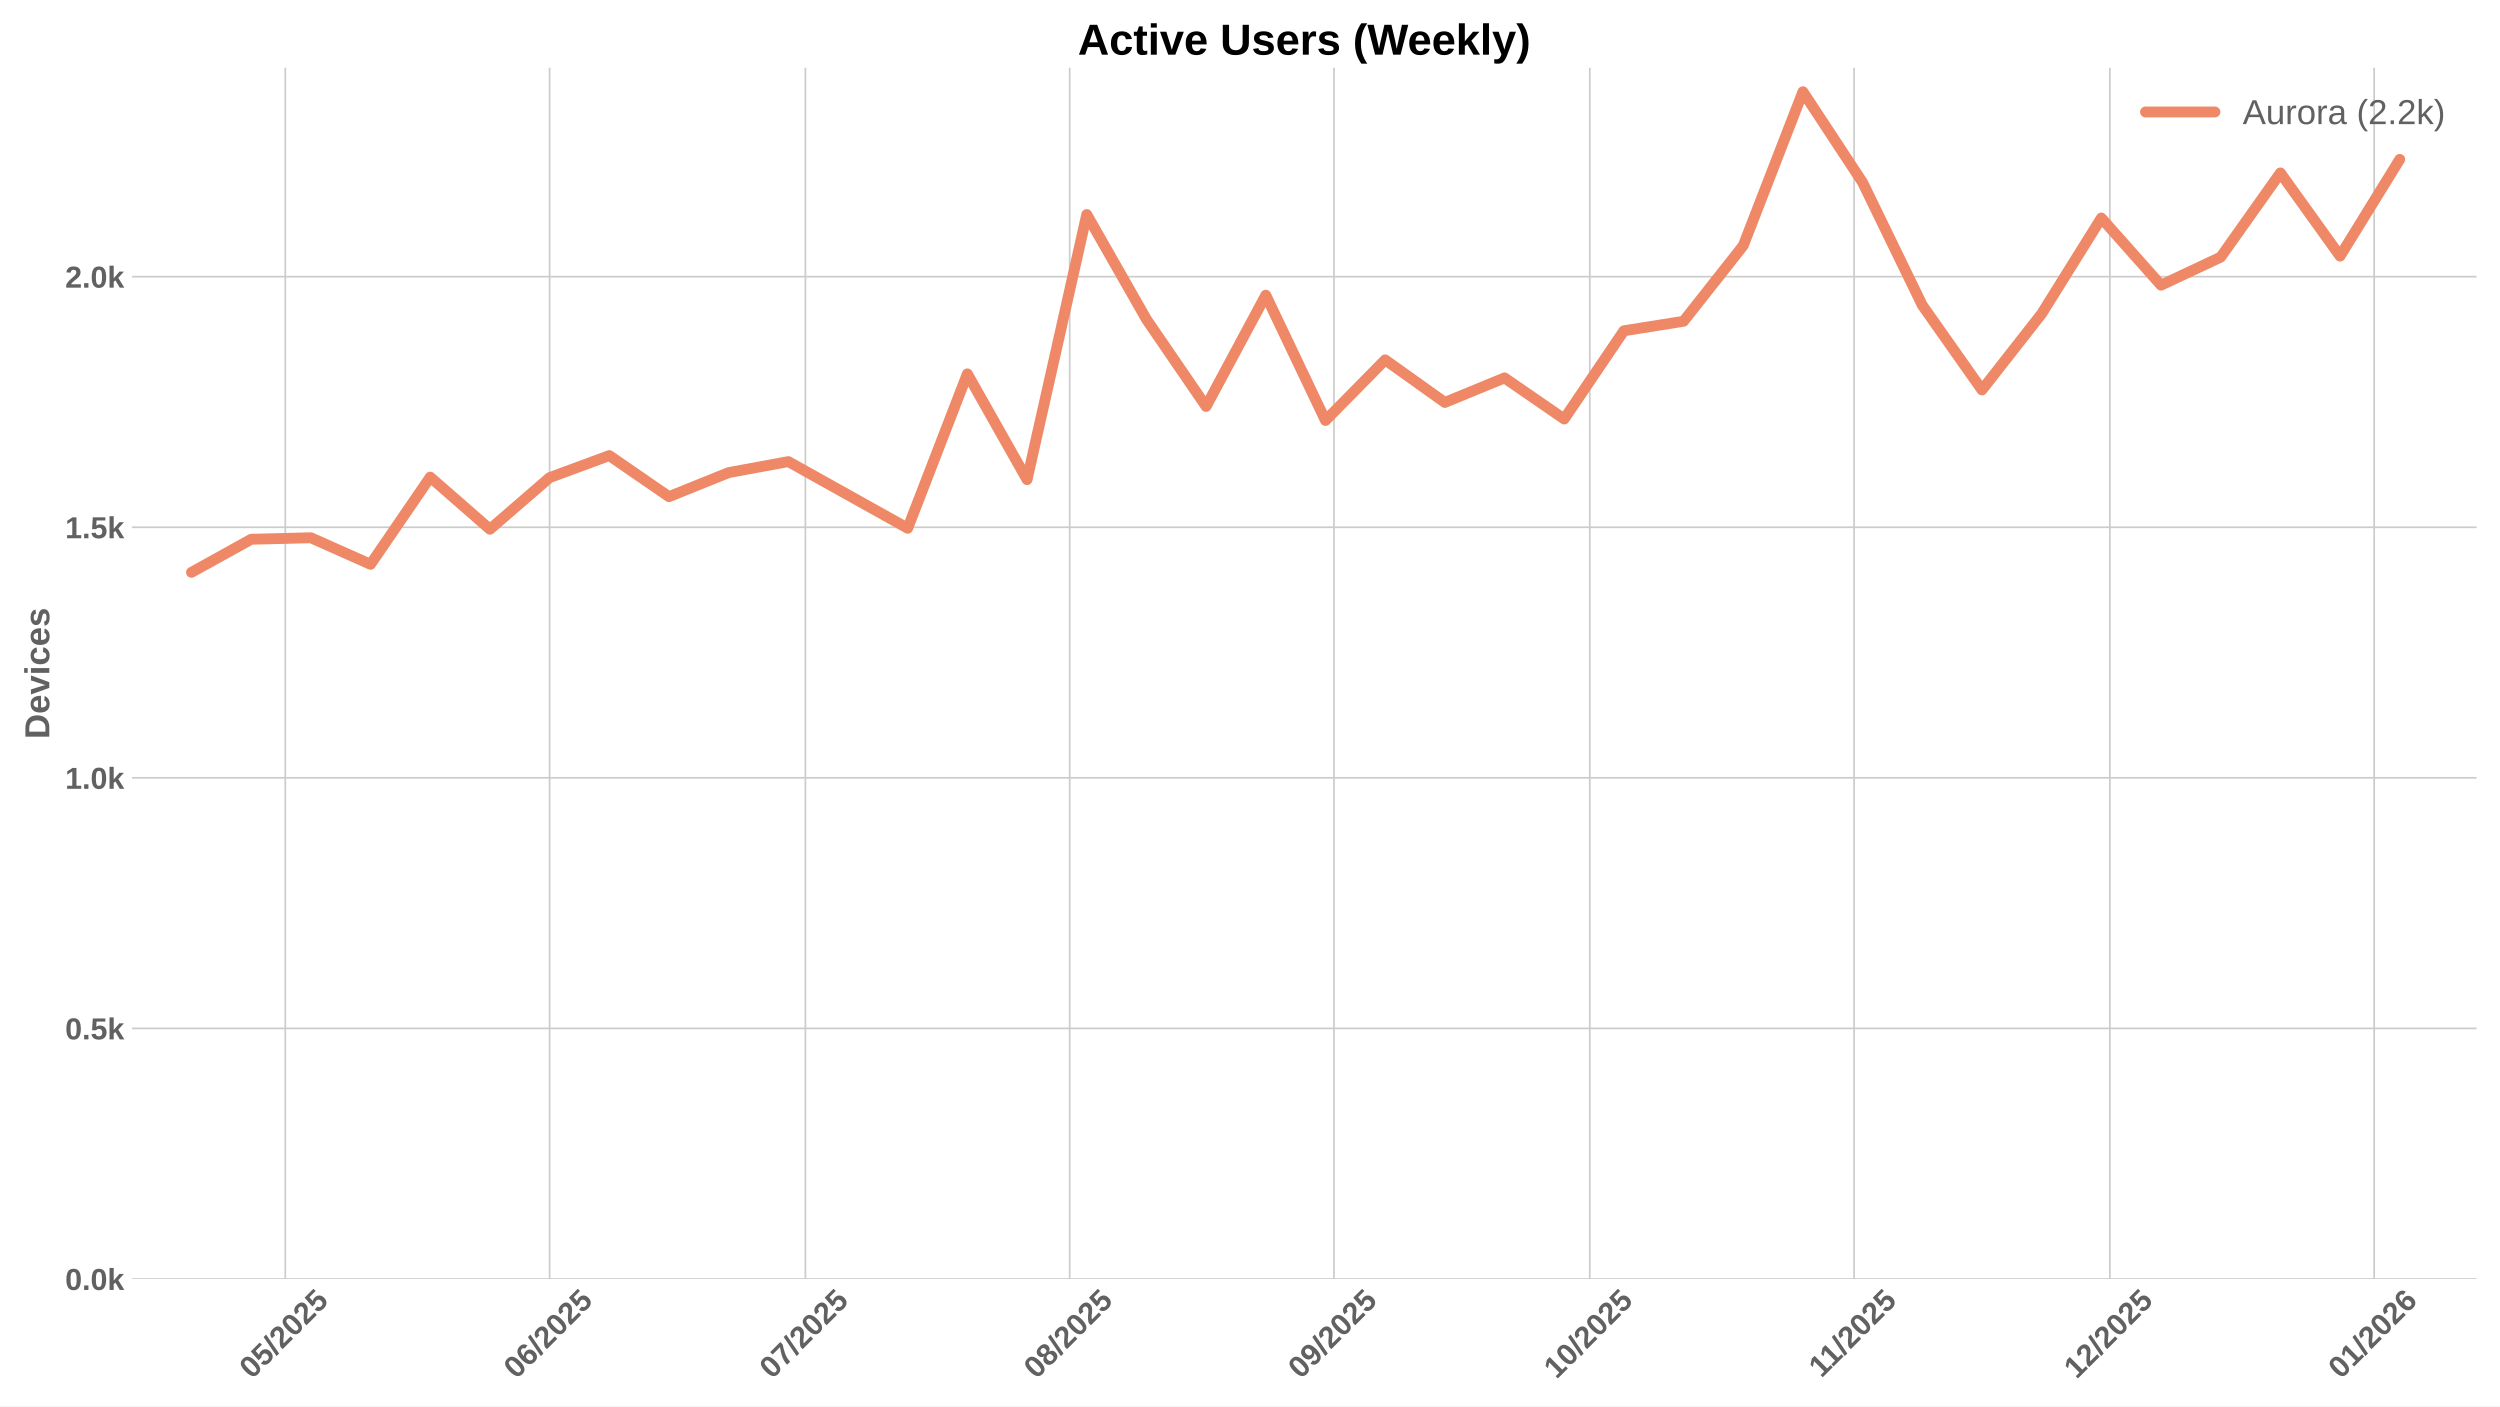
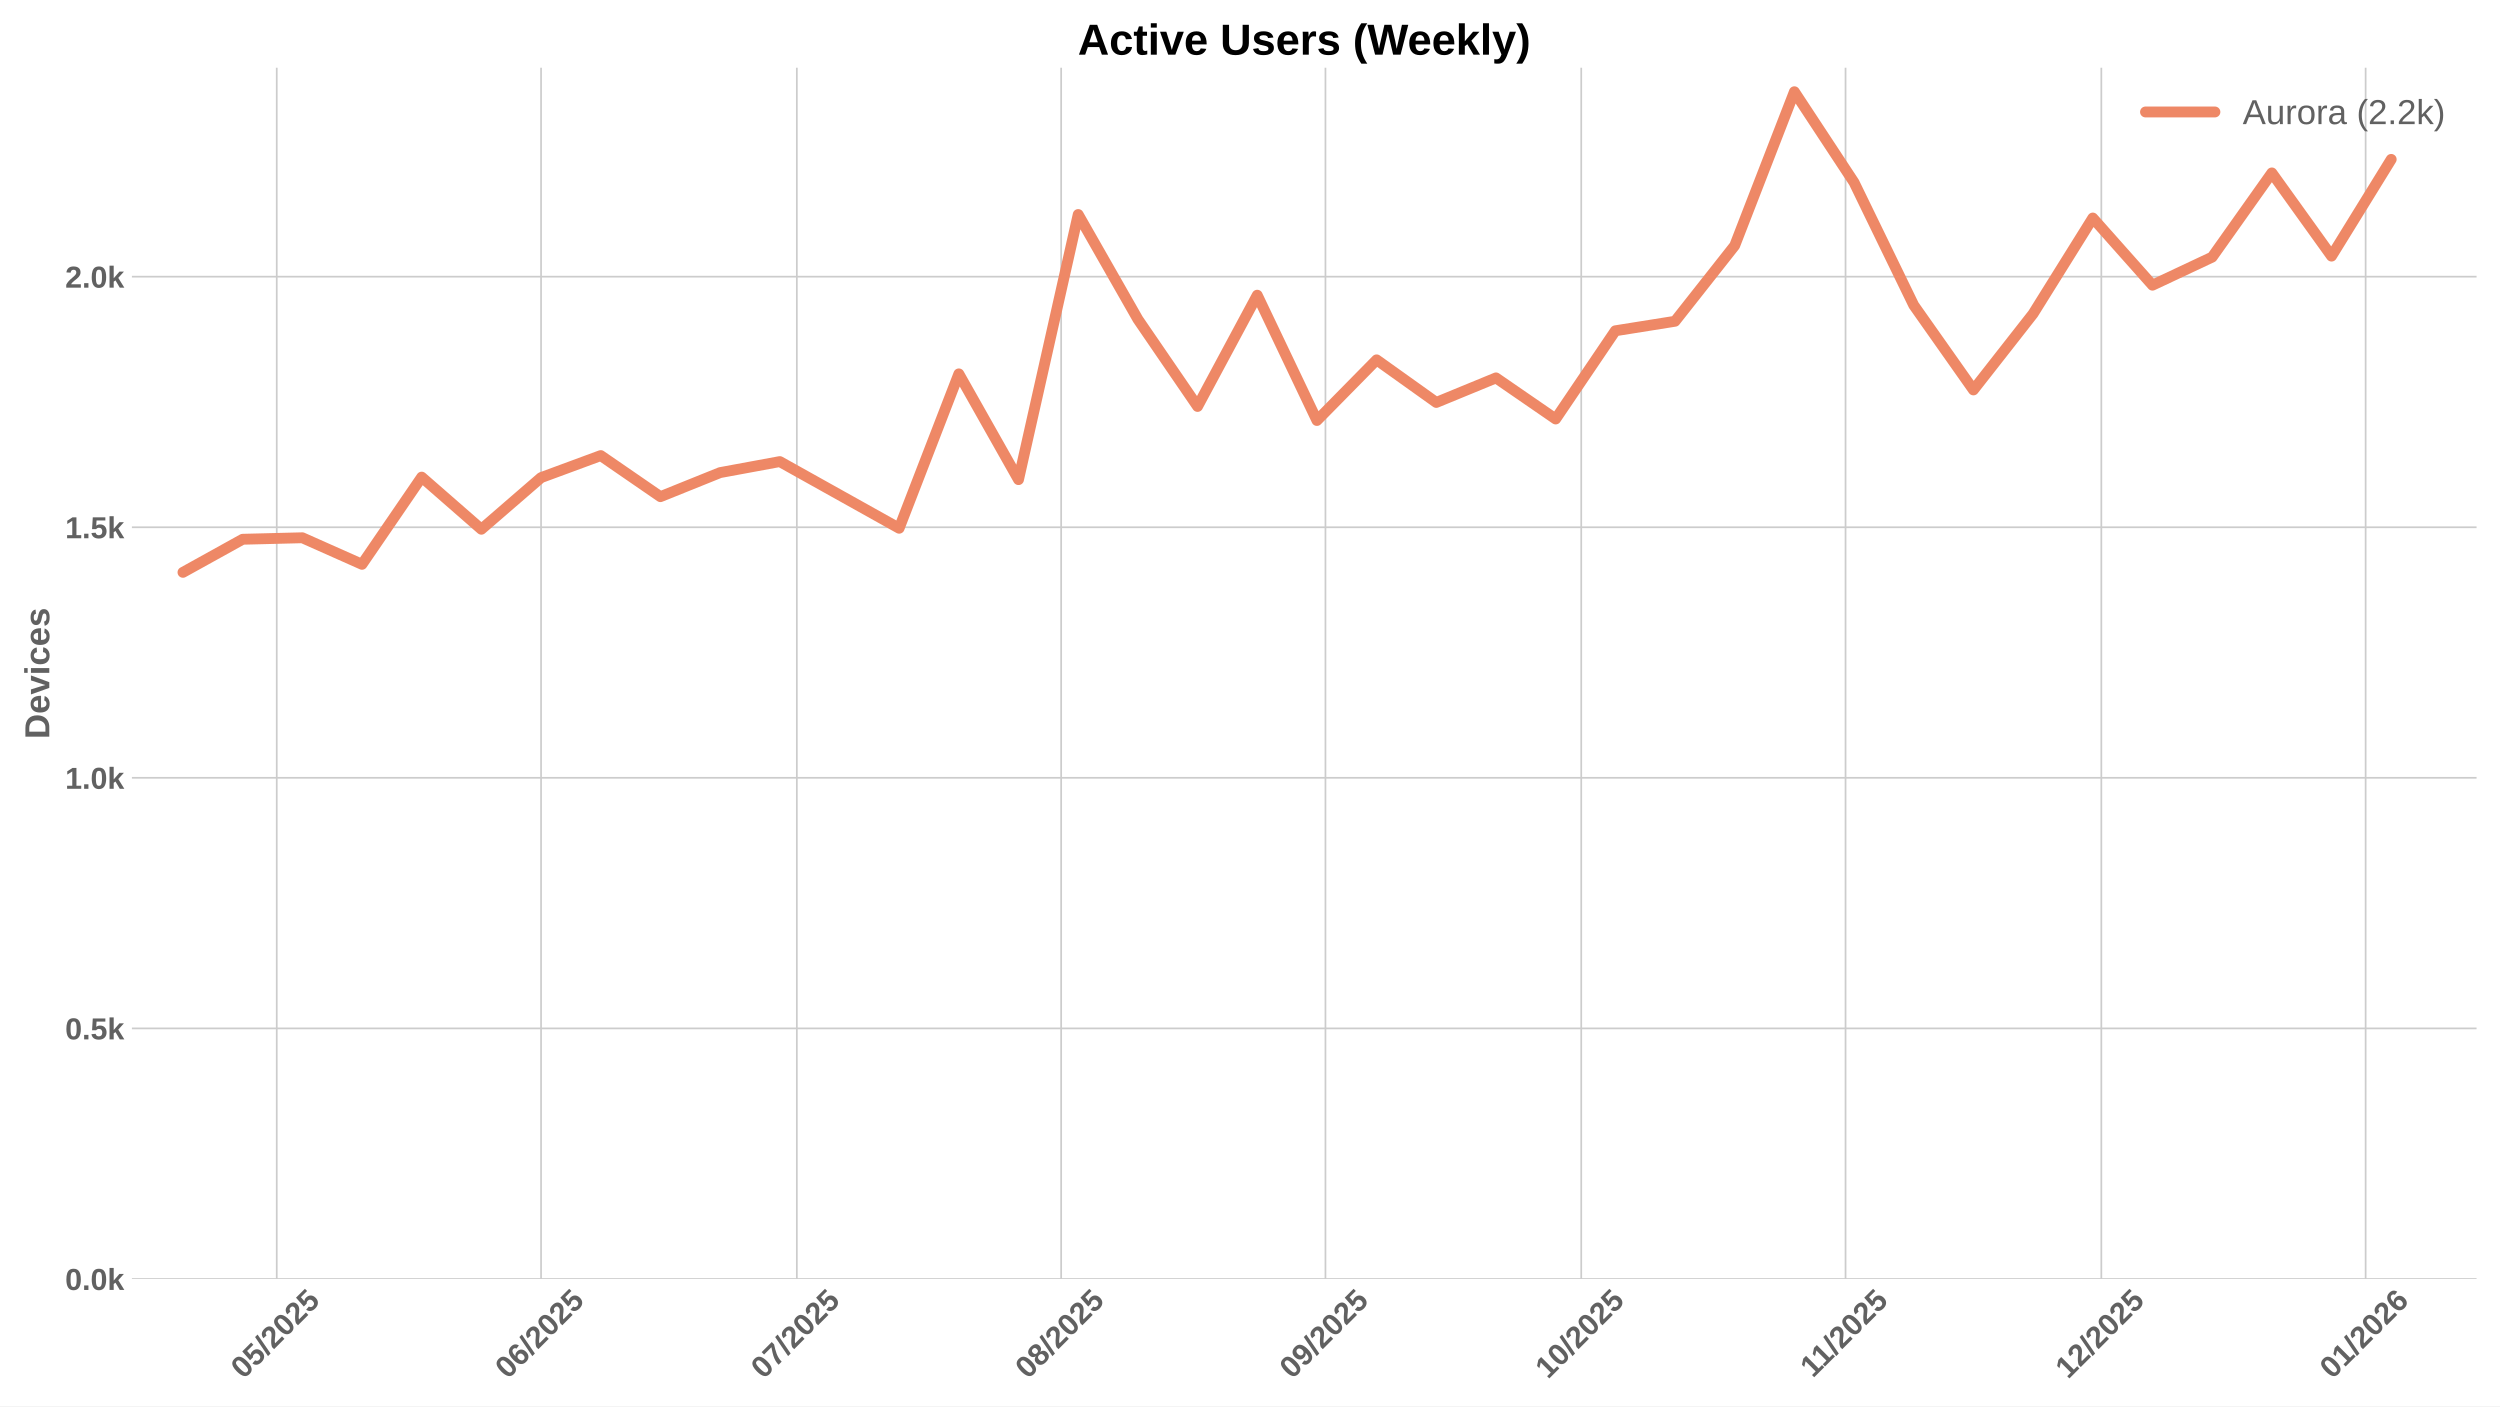
<svg xmlns="http://www.w3.org/2000/svg" xmlns:xlink="http://www.w3.org/1999/xlink" width="1152pt" height="648pt" viewBox="0 0 1152 648" version="1.1">
  <defs>
    <style type="text/css">*{stroke-linejoin: round; stroke-linecap: butt}</style>
  </defs>
  <g id="figure_1">
    <g id="patch_1">
      <path d="M 0 648  L 1152 648  L 1152 0  L 0 0  z " style="fill: #ffffff" />
    </g>
    <g id="axes_1">
      <g id="patch_2">
        <path d="M 60.78 589.343  L 1141.2 589.343  L 1141.2 31.2  L 60.78 31.2  z " style="fill: #ffffff" />
      </g>
      <g id="matplotlib.axis_1">
        <g id="xtick_1">
          <g id="line2d_1">
-             <path d="M 131.461 589.343  L 131.461 31.2  " clip-path="url(#p270d3db58a)" style="fill: none; stroke: #cccccc; stroke-width: 0.8; stroke-linecap: round" />
+             <path d="M 127.526 589.343  L 127.526 31.2  " clip-path="url(#p8647eccf04)" style="fill: none; stroke: #cccccc; stroke-width: 0.8; stroke-linecap: round" />
          </g>
          <g id="line2d_2" />
          <g id="text_1">
-             <g style="fill: #616161" transform="translate(116.1312 635.7977) rotate(-45) scale(0.14 -0.14)">
+             <g style="fill: #616161" transform="translate(112.1955 635.7977) rotate(-45) scale(0.14 -0.14)">
              <defs>
                <path id="LiberationSans-Bold-30" d="M 3297 2203  Q 3297 1088 2914 512  Q 2531 -63 1766 -63  Q 253 -63 253 2203  Q 253 2994 418 3494  Q 584 3994 915 4231  Q 1247 4469 1791 4469  Q 2572 4469 2934 3903  Q 3297 3338 3297 2203  z M 2416 2203  Q 2416 2813 2356 3150  Q 2297 3488 2165 3634  Q 2034 3781 1784 3781  Q 1519 3781 1383 3632  Q 1247 3484 1189 3148  Q 1131 2813 1131 2203  Q 1131 1600 1192 1261  Q 1253 922 1386 775  Q 1519 628 1772 628  Q 2022 628 2158 783  Q 2294 938 2355 1278  Q 2416 1619 2416 2203  z " transform="scale(0.015625)" />
                <path id="LiberationSans-Bold-35" d="M 3381 1466  Q 3381 766 2945 351  Q 2509 -63 1750 -63  Q 1088 -63 689 235  Q 291 534 197 1100  L 1075 1172  Q 1144 891 1319 762  Q 1494 634 1759 634  Q 2088 634 2283 843  Q 2478 1053 2478 1447  Q 2478 1794 2293 2001  Q 2109 2209 1778 2209  Q 1413 2209 1181 1925  L 325 1925  L 478 4403  L 3125 4403  L 3125 3750  L 1275 3750  L 1203 2638  Q 1522 2919 2000 2919  Q 2628 2919 3004 2528  Q 3381 2138 3381 1466  z " transform="scale(0.015625)" />
                <path id="LiberationSans-Bold-2f" d="M 63 -128  L 972 4638  L 1716 4638  L 822 -128  L 63 -128  z " transform="scale(0.015625)" />
                <path id="LiberationSans-Bold-32" d="M 222 0  L 222 609  Q 394 988 711 1347  Q 1028 1706 1509 2097  Q 1972 2472 2158 2715  Q 2344 2959 2344 3194  Q 2344 3769 1766 3769  Q 1484 3769 1336 3617  Q 1188 3466 1144 3163  L 259 3213  Q 334 3825 717 4147  Q 1100 4469 1759 4469  Q 2472 4469 2853 4144  Q 3234 3819 3234 3231  Q 3234 2922 3112 2672  Q 2991 2422 2800 2211  Q 2609 2000 2376 1815  Q 2144 1631 1925 1456  Q 1706 1281 1526 1103  Q 1347 925 1259 722  L 3303 722  L 3303 0  L 222 0  z " transform="scale(0.015625)" />
              </defs>
              <use xlink:href="#LiberationSans-Bold-30" />
              <use xlink:href="#LiberationSans-Bold-35" transform="translate(55.61523 0)" />
              <use xlink:href="#LiberationSans-Bold-2f" transform="translate(111.2305 0)" />
              <use xlink:href="#LiberationSans-Bold-32" transform="translate(139.0137 0)" />
              <use xlink:href="#LiberationSans-Bold-30" transform="translate(194.6289 0)" />
              <use xlink:href="#LiberationSans-Bold-32" transform="translate(250.2441 0)" />
              <use xlink:href="#LiberationSans-Bold-35" transform="translate(305.8594 0)" />
            </g>
          </g>
        </g>
        <g id="xtick_2">
          <g id="line2d_3">
-             <path d="M 253.254 589.343  L 253.254 31.2  " clip-path="url(#p270d3db58a)" style="fill: none; stroke: #cccccc; stroke-width: 0.8; stroke-linecap: round" />
+             <path d="M 249.319 589.343  L 249.319 31.2  " clip-path="url(#p8647eccf04)" style="fill: none; stroke: #cccccc; stroke-width: 0.8; stroke-linecap: round" />
          </g>
          <g id="line2d_4" />
          <g id="text_2">
-             <g style="fill: #616161" transform="translate(237.924 635.7977) rotate(-45) scale(0.14 -0.14)">
+             <g style="fill: #616161" transform="translate(233.9883 635.7977) rotate(-45) scale(0.14 -0.14)">
              <defs>
                <path id="LiberationSans-Bold-36" d="M 3328 1441  Q 3328 738 2934 337  Q 2541 -63 1847 -63  Q 1069 -63 651 482  Q 234 1028 234 2100  Q 234 3278 657 3873  Q 1081 4469 1869 4469  Q 2428 4469 2751 4222  Q 3075 3975 3209 3456  L 2381 3341  Q 2263 3775 1850 3775  Q 1497 3775 1295 3422  Q 1094 3069 1094 2350  Q 1234 2584 1484 2709  Q 1734 2834 2050 2834  Q 2641 2834 2984 2459  Q 3328 2084 3328 1441  z M 2447 1416  Q 2447 1791 2273 1989  Q 2100 2188 1797 2188  Q 1506 2188 1331 2002  Q 1156 1816 1156 1509  Q 1156 1125 1339 873  Q 1522 622 1819 622  Q 2116 622 2281 833  Q 2447 1044 2447 1416  z " transform="scale(0.015625)" />
              </defs>
              <use xlink:href="#LiberationSans-Bold-30" />
              <use xlink:href="#LiberationSans-Bold-36" transform="translate(55.61523 0)" />
              <use xlink:href="#LiberationSans-Bold-2f" transform="translate(111.2305 0)" />
              <use xlink:href="#LiberationSans-Bold-32" transform="translate(139.0137 0)" />
              <use xlink:href="#LiberationSans-Bold-30" transform="translate(194.6289 0)" />
              <use xlink:href="#LiberationSans-Bold-32" transform="translate(250.2441 0)" />
              <use xlink:href="#LiberationSans-Bold-35" transform="translate(305.8594 0)" />
            </g>
          </g>
        </g>
        <g id="xtick_3">
          <g id="line2d_5">
-             <path d="M 371.118 589.343  L 371.118 31.2  " clip-path="url(#p270d3db58a)" style="fill: none; stroke: #cccccc; stroke-width: 0.8; stroke-linecap: round" />
+             <path d="M 367.183 589.343  L 367.183 31.2  " clip-path="url(#p8647eccf04)" style="fill: none; stroke: #cccccc; stroke-width: 0.8; stroke-linecap: round" />
          </g>
          <g id="line2d_6" />
          <g id="text_3">
-             <g style="fill: #616161" transform="translate(355.788 635.7977) rotate(-45) scale(0.14 -0.14)">
+             <g style="fill: #616161" transform="translate(351.8523 635.7977) rotate(-45) scale(0.14 -0.14)">
              <defs>
                <path id="LiberationSans-Bold-37" d="M 3278 3706  Q 2981 3238 2717 2797  Q 2453 2356 2256 1911  Q 2059 1466 1945 995  Q 1831 525 1831 0  L 916 0  Q 916 550 1059 1064  Q 1203 1578 1475 2111  Q 1747 2644 2463 3681  L 275 3681  L 275 4403  L 3278 4403  L 3278 3706  z " transform="scale(0.015625)" />
              </defs>
              <use xlink:href="#LiberationSans-Bold-30" />
              <use xlink:href="#LiberationSans-Bold-37" transform="translate(55.61523 0)" />
              <use xlink:href="#LiberationSans-Bold-2f" transform="translate(111.2305 0)" />
              <use xlink:href="#LiberationSans-Bold-32" transform="translate(139.0137 0)" />
              <use xlink:href="#LiberationSans-Bold-30" transform="translate(194.6289 0)" />
              <use xlink:href="#LiberationSans-Bold-32" transform="translate(250.2441 0)" />
              <use xlink:href="#LiberationSans-Bold-35" transform="translate(305.8594 0)" />
            </g>
          </g>
        </g>
        <g id="xtick_4">
          <g id="line2d_7">
-             <path d="M 492.911 589.343  L 492.911 31.2  " clip-path="url(#p270d3db58a)" style="fill: none; stroke: #cccccc; stroke-width: 0.8; stroke-linecap: round" />
+             <path d="M 488.975 589.343  L 488.975 31.2  " clip-path="url(#p8647eccf04)" style="fill: none; stroke: #cccccc; stroke-width: 0.8; stroke-linecap: round" />
          </g>
          <g id="line2d_8" />
          <g id="text_4">
-             <g style="fill: #616161" transform="translate(477.5808 635.7977) rotate(-45) scale(0.14 -0.14)">
+             <g style="fill: #616161" transform="translate(473.6451 635.7977) rotate(-45) scale(0.14 -0.14)">
              <defs>
                <path id="LiberationSans-Bold-38" d="M 3363 1241  Q 3363 622 2953 279  Q 2544 -63 1784 -63  Q 1031 -63 617 278  Q 203 619 203 1234  Q 203 1656 447 1945  Q 691 2234 1100 2303  L 1100 2316  Q 744 2394 525 2669  Q 306 2944 306 3303  Q 306 3844 689 4156  Q 1072 4469 1772 4469  Q 2488 4469 2870 4164  Q 3253 3859 3253 3297  Q 3253 2938 3036 2666  Q 2819 2394 2453 2322  L 2453 2309  Q 2878 2241 3120 1961  Q 3363 1681 3363 1241  z M 2350 3250  Q 2350 3563 2206 3708  Q 2063 3853 1772 3853  Q 1203 3853 1203 3250  Q 1203 2619 1778 2619  Q 2066 2619 2208 2766  Q 2350 2913 2350 3250  z M 2453 1313  Q 2453 2003 1766 2003  Q 1447 2003 1276 1822  Q 1106 1641 1106 1300  Q 1106 913 1275 734  Q 1444 556 1791 556  Q 2131 556 2292 734  Q 2453 913 2453 1313  z " transform="scale(0.015625)" />
              </defs>
              <use xlink:href="#LiberationSans-Bold-30" />
              <use xlink:href="#LiberationSans-Bold-38" transform="translate(55.61523 0)" />
              <use xlink:href="#LiberationSans-Bold-2f" transform="translate(111.2305 0)" />
              <use xlink:href="#LiberationSans-Bold-32" transform="translate(139.0137 0)" />
              <use xlink:href="#LiberationSans-Bold-30" transform="translate(194.6289 0)" />
              <use xlink:href="#LiberationSans-Bold-32" transform="translate(250.2441 0)" />
              <use xlink:href="#LiberationSans-Bold-35" transform="translate(305.8594 0)" />
            </g>
          </g>
        </g>
        <g id="xtick_5">
          <g id="line2d_9">
-             <path d="M 614.704 589.343  L 614.704 31.2  " clip-path="url(#p270d3db58a)" style="fill: none; stroke: #cccccc; stroke-width: 0.8; stroke-linecap: round" />
+             <path d="M 610.768 589.343  L 610.768 31.2  " clip-path="url(#p8647eccf04)" style="fill: none; stroke: #cccccc; stroke-width: 0.8; stroke-linecap: round" />
          </g>
          <g id="line2d_10" />
          <g id="text_5">
-             <g style="fill: #616161" transform="translate(599.3736 635.7977) rotate(-45) scale(0.14 -0.14)">
+             <g style="fill: #616161" transform="translate(595.4379 635.7977) rotate(-45) scale(0.14 -0.14)">
              <defs>
                <path id="LiberationSans-Bold-39" d="M 3322 2272  Q 3322 1100 2894 518  Q 2466 -63 1678 -63  Q 1097 -63 767 185  Q 438 434 300 972  L 1125 1088  Q 1247 628 1688 628  Q 2056 628 2254 981  Q 2453 1334 2459 2028  Q 2341 1794 2070 1661  Q 1800 1528 1488 1528  Q 906 1528 564 1923  Q 222 2319 222 2994  Q 222 3688 623 4078  Q 1025 4469 1759 4469  Q 2550 4469 2936 3920  Q 3322 3372 3322 2272  z M 2394 2888  Q 2394 3297 2214 3539  Q 2034 3781 1738 3781  Q 1447 3781 1280 3570  Q 1113 3359 1113 2988  Q 1113 2622 1278 2401  Q 1444 2181 1741 2181  Q 2022 2181 2208 2373  Q 2394 2566 2394 2888  z " transform="scale(0.015625)" />
              </defs>
              <use xlink:href="#LiberationSans-Bold-30" />
              <use xlink:href="#LiberationSans-Bold-39" transform="translate(55.61523 0)" />
              <use xlink:href="#LiberationSans-Bold-2f" transform="translate(111.2305 0)" />
              <use xlink:href="#LiberationSans-Bold-32" transform="translate(139.0137 0)" />
              <use xlink:href="#LiberationSans-Bold-30" transform="translate(194.6289 0)" />
              <use xlink:href="#LiberationSans-Bold-32" transform="translate(250.2441 0)" />
              <use xlink:href="#LiberationSans-Bold-35" transform="translate(305.8594 0)" />
            </g>
          </g>
        </g>
        <g id="xtick_6">
          <g id="line2d_11">
-             <path d="M 732.568 589.343  L 732.568 31.2  " clip-path="url(#p270d3db58a)" style="fill: none; stroke: #cccccc; stroke-width: 0.8; stroke-linecap: round" />
+             <path d="M 728.632 589.343  L 728.632 31.2  " clip-path="url(#p8647eccf04)" style="fill: none; stroke: #cccccc; stroke-width: 0.8; stroke-linecap: round" />
          </g>
          <g id="line2d_12" />
          <g id="text_6">
-             <g style="fill: #616161" transform="translate(717.2376 635.7977) rotate(-45) scale(0.14 -0.14)">
+             <g style="fill: #616161" transform="translate(713.3019 635.7977) rotate(-45) scale(0.14 -0.14)">
              <defs>
                <path id="LiberationSans-Bold-31" d="M 403 0  L 403 653  L 1494 653  L 1494 3656  L 438 2997  L 438 3688  L 1541 4403  L 2372 4403  L 2372 653  L 3381 653  L 3381 0  L 403 0  z " transform="scale(0.015625)" />
              </defs>
              <use xlink:href="#LiberationSans-Bold-31" />
              <use xlink:href="#LiberationSans-Bold-30" transform="translate(55.61523 0)" />
              <use xlink:href="#LiberationSans-Bold-2f" transform="translate(111.2305 0)" />
              <use xlink:href="#LiberationSans-Bold-32" transform="translate(139.0137 0)" />
              <use xlink:href="#LiberationSans-Bold-30" transform="translate(194.6289 0)" />
              <use xlink:href="#LiberationSans-Bold-32" transform="translate(250.2441 0)" />
              <use xlink:href="#LiberationSans-Bold-35" transform="translate(305.8594 0)" />
            </g>
          </g>
        </g>
        <g id="xtick_7">
          <g id="line2d_13">
-             <path d="M 854.361 589.343  L 854.361 31.2  " clip-path="url(#p270d3db58a)" style="fill: none; stroke: #cccccc; stroke-width: 0.8; stroke-linecap: round" />
+             <path d="M 850.425 589.343  L 850.425 31.2  " clip-path="url(#p8647eccf04)" style="fill: none; stroke: #cccccc; stroke-width: 0.8; stroke-linecap: round" />
          </g>
          <g id="line2d_14" />
          <g id="text_7">
-             <g style="fill: #616161" transform="translate(839.3026 635.2532) rotate(-45) scale(0.14 -0.14)">
+             <g style="fill: #616161" transform="translate(835.3669 635.2532) rotate(-45) scale(0.14 -0.14)">
              <use xlink:href="#LiberationSans-Bold-31" />
              <use xlink:href="#LiberationSans-Bold-31" transform="translate(50.11523 0)" />
              <use xlink:href="#LiberationSans-Bold-2f" transform="translate(105.7305 0)" />
              <use xlink:href="#LiberationSans-Bold-32" transform="translate(133.5137 0)" />
              <use xlink:href="#LiberationSans-Bold-30" transform="translate(189.1289 0)" />
              <use xlink:href="#LiberationSans-Bold-32" transform="translate(244.7441 0)" />
              <use xlink:href="#LiberationSans-Bold-35" transform="translate(300.3594 0)" />
            </g>
          </g>
        </g>
        <g id="xtick_8">
          <g id="line2d_15">
-             <path d="M 972.225 589.343  L 972.225 31.2  " clip-path="url(#p270d3db58a)" style="fill: none; stroke: #cccccc; stroke-width: 0.8; stroke-linecap: round" />
+             <path d="M 968.289 589.343  L 968.289 31.2  " clip-path="url(#p8647eccf04)" style="fill: none; stroke: #cccccc; stroke-width: 0.8; stroke-linecap: round" />
          </g>
          <g id="line2d_16" />
          <g id="text_8">
-             <g style="fill: #616161" transform="translate(956.8944 635.7977) rotate(-45) scale(0.14 -0.14)">
+             <g style="fill: #616161" transform="translate(952.9587 635.7977) rotate(-45) scale(0.14 -0.14)">
              <use xlink:href="#LiberationSans-Bold-31" />
              <use xlink:href="#LiberationSans-Bold-32" transform="translate(55.61523 0)" />
              <use xlink:href="#LiberationSans-Bold-2f" transform="translate(111.2305 0)" />
              <use xlink:href="#LiberationSans-Bold-32" transform="translate(139.0137 0)" />
              <use xlink:href="#LiberationSans-Bold-30" transform="translate(194.6289 0)" />
              <use xlink:href="#LiberationSans-Bold-32" transform="translate(250.2441 0)" />
              <use xlink:href="#LiberationSans-Bold-35" transform="translate(305.8594 0)" />
            </g>
          </g>
        </g>
        <g id="xtick_9">
          <g id="line2d_17">
-             <path d="M 1094.017 589.343  L 1094.017 31.2  " clip-path="url(#p270d3db58a)" style="fill: none; stroke: #cccccc; stroke-width: 0.8; stroke-linecap: round" />
+             <path d="M 1090.082 589.343  L 1090.082 31.2  " clip-path="url(#p8647eccf04)" style="fill: none; stroke: #cccccc; stroke-width: 0.8; stroke-linecap: round" />
          </g>
          <g id="line2d_18" />
          <g id="text_9">
-             <g style="fill: #616161" transform="translate(1078.687 635.7977) rotate(-45) scale(0.14 -0.14)">
+             <g style="fill: #616161" transform="translate(1074.751 635.7977) rotate(-45) scale(0.14 -0.14)">
              <use xlink:href="#LiberationSans-Bold-30" />
              <use xlink:href="#LiberationSans-Bold-31" transform="translate(55.61523 0)" />
              <use xlink:href="#LiberationSans-Bold-2f" transform="translate(111.2305 0)" />
              <use xlink:href="#LiberationSans-Bold-32" transform="translate(139.0137 0)" />
              <use xlink:href="#LiberationSans-Bold-30" transform="translate(194.6289 0)" />
              <use xlink:href="#LiberationSans-Bold-32" transform="translate(250.2441 0)" />
              <use xlink:href="#LiberationSans-Bold-36" transform="translate(305.8594 0)" />
            </g>
          </g>
        </g>
      </g>
      <g id="matplotlib.axis_2">
        <g id="ytick_1">
          <g id="line2d_19">
-             <path d="M 60.78 589.343  L 1141.2 589.343  " clip-path="url(#p270d3db58a)" style="fill: none; stroke: #cccccc; stroke-width: 0.8; stroke-linecap: round" />
+             <path d="M 60.78 589.343  L 1141.2 589.343  " clip-path="url(#p8647eccf04)" style="fill: none; stroke: #cccccc; stroke-width: 0.8; stroke-linecap: round" />
          </g>
          <g id="line2d_20" />
          <g id="text_10">
            <g style="fill: #616161" transform="translate(30.03469 594.416) scale(0.14 -0.14)">
              <defs>
                <path id="LiberationSans-Bold-2e" d="M 434 0  L 434 953  L 1338 953  L 1338 0  L 434 0  z " transform="scale(0.015625)" />
                <path id="LiberationSans-Bold-6b" d="M 2606 0  L 1703 1531  L 1325 1269  L 1325 0  L 447 0  L 447 4638  L 1325 4638  L 1325 1981  L 2531 3381  L 3475 3381  L 2288 2063  L 3566 0  L 2606 0  z " transform="scale(0.015625)" />
              </defs>
              <use xlink:href="#LiberationSans-Bold-30" />
              <use xlink:href="#LiberationSans-Bold-2e" transform="translate(55.61523 0)" />
              <use xlink:href="#LiberationSans-Bold-30" transform="translate(83.39844 0)" />
              <use xlink:href="#LiberationSans-Bold-6b" transform="translate(139.0137 0)" />
            </g>
          </g>
        </g>
        <g id="ytick_2">
          <g id="line2d_21">
-             <path d="M 60.78 473.879  L 1141.2 473.879  " clip-path="url(#p270d3db58a)" style="fill: none; stroke: #cccccc; stroke-width: 0.8; stroke-linecap: round" />
+             <path d="M 60.78 473.879  L 1141.2 473.879  " clip-path="url(#p8647eccf04)" style="fill: none; stroke: #cccccc; stroke-width: 0.8; stroke-linecap: round" />
          </g>
          <g id="line2d_22" />
          <g id="text_11">
            <g style="fill: #616161" transform="translate(30.03469 478.9516) scale(0.14 -0.14)">
              <use xlink:href="#LiberationSans-Bold-30" />
              <use xlink:href="#LiberationSans-Bold-2e" transform="translate(55.61523 0)" />
              <use xlink:href="#LiberationSans-Bold-35" transform="translate(83.39844 0)" />
              <use xlink:href="#LiberationSans-Bold-6b" transform="translate(139.0137 0)" />
            </g>
          </g>
        </g>
        <g id="ytick_3">
          <g id="line2d_23">
-             <path d="M 60.78 358.414  L 1141.2 358.414  " clip-path="url(#p270d3db58a)" style="fill: none; stroke: #cccccc; stroke-width: 0.8; stroke-linecap: round" />
+             <path d="M 60.78 358.414  L 1141.2 358.414  " clip-path="url(#p8647eccf04)" style="fill: none; stroke: #cccccc; stroke-width: 0.8; stroke-linecap: round" />
          </g>
          <g id="line2d_24" />
          <g id="text_12">
            <g style="fill: #616161" transform="translate(30.03469 363.4873) scale(0.14 -0.14)">
              <use xlink:href="#LiberationSans-Bold-31" />
              <use xlink:href="#LiberationSans-Bold-2e" transform="translate(55.61523 0)" />
              <use xlink:href="#LiberationSans-Bold-30" transform="translate(83.39844 0)" />
              <use xlink:href="#LiberationSans-Bold-6b" transform="translate(139.0137 0)" />
            </g>
          </g>
        </g>
        <g id="ytick_4">
          <g id="line2d_25">
-             <path d="M 60.78 242.95  L 1141.2 242.95  " clip-path="url(#p270d3db58a)" style="fill: none; stroke: #cccccc; stroke-width: 0.8; stroke-linecap: round" />
+             <path d="M 60.78 242.95  L 1141.2 242.95  " clip-path="url(#p8647eccf04)" style="fill: none; stroke: #cccccc; stroke-width: 0.8; stroke-linecap: round" />
          </g>
          <g id="line2d_26" />
          <g id="text_13">
            <g style="fill: #616161" transform="translate(30.03469 248.0229) scale(0.14 -0.14)">
              <use xlink:href="#LiberationSans-Bold-31" />
              <use xlink:href="#LiberationSans-Bold-2e" transform="translate(55.61523 0)" />
              <use xlink:href="#LiberationSans-Bold-35" transform="translate(83.39844 0)" />
              <use xlink:href="#LiberationSans-Bold-6b" transform="translate(139.0137 0)" />
            </g>
          </g>
        </g>
        <g id="ytick_5">
          <g id="line2d_27">
-             <path d="M 60.78 127.486  L 1141.2 127.486  " clip-path="url(#p270d3db58a)" style="fill: none; stroke: #cccccc; stroke-width: 0.8; stroke-linecap: round" />
+             <path d="M 60.78 127.486  L 1141.2 127.486  " clip-path="url(#p8647eccf04)" style="fill: none; stroke: #cccccc; stroke-width: 0.8; stroke-linecap: round" />
          </g>
          <g id="line2d_28" />
          <g id="text_14">
            <g style="fill: #616161" transform="translate(30.03469 132.5585) scale(0.14 -0.14)">
              <use xlink:href="#LiberationSans-Bold-32" />
              <use xlink:href="#LiberationSans-Bold-2e" transform="translate(55.61523 0)" />
              <use xlink:href="#LiberationSans-Bold-30" transform="translate(83.39844 0)" />
              <use xlink:href="#LiberationSans-Bold-6b" transform="translate(139.0137 0)" />
            </g>
          </g>
        </g>
        <g id="text_15">
          <g style="fill: #616161" transform="translate(22.71469 340.5153) rotate(-90) scale(0.16 -0.16)">
            <defs>
              <path id="LiberationSans-Bold-44" d="M 4353 2234  Q 4353 1553 4086 1045  Q 3819 538 3330 269  Q 2841 0 2209 0  L 428 0  L 428 4403  L 2022 4403  Q 3134 4403 3743 3842  Q 4353 3281 4353 2234  z M 3425 2234  Q 3425 2944 3056 3317  Q 2688 3691 2003 3691  L 1350 3691  L 1350 713  L 2131 713  Q 2725 713 3075 1122  Q 3425 1531 3425 2234  z " transform="scale(0.015625)" />
              <path id="LiberationSans-Bold-65" d="M 1831 -63  Q 1069 -63 659 389  Q 250 841 250 1706  Q 250 2544 665 2994  Q 1081 3444 1844 3444  Q 2572 3444 2956 2961  Q 3341 2478 3341 1547  L 3341 1522  L 1172 1522  Q 1172 1028 1355 776  Q 1538 525 1875 525  Q 2341 525 2463 928  L 3291 856  Q 2931 -63 1831 -63  z M 1831 2891  Q 1522 2891 1355 2675  Q 1188 2459 1178 2072  L 2491 2072  Q 2466 2481 2294 2686  Q 2122 2891 1831 2891  z " transform="scale(0.015625)" />
              <path id="LiberationSans-Bold-76" d="M 2284 0  L 1234 0  L 25 3381  L 953 3381  L 1544 1491  Q 1591 1334 1766 709  Q 1797 838 1894 1159  Q 1991 1481 2613 3381  L 3531 3381  L 2284 0  z " transform="scale(0.015625)" />
              <path id="LiberationSans-Bold-69" d="M 447 3991  L 447 4638  L 1325 4638  L 1325 3991  L 447 3991  z M 447 0  L 447 3381  L 1325 3381  L 1325 0  L 447 0  z " transform="scale(0.015625)" />
              <path id="LiberationSans-Bold-63" d="M 1856 -63  Q 1088 -63 669 395  Q 250 853 250 1672  Q 250 2509 672 2976  Q 1094 3444 1869 3444  Q 2466 3444 2856 3144  Q 3247 2844 3347 2316  L 2463 2272  Q 2425 2531 2275 2686  Q 2125 2841 1850 2841  Q 1172 2841 1172 1706  Q 1172 538 1863 538  Q 2113 538 2281 695  Q 2450 853 2491 1166  L 3372 1125  Q 3325 778 3123 506  Q 2922 234 2594 85  Q 2266 -63 1856 -63  z " transform="scale(0.015625)" />
              <path id="LiberationSans-Bold-73" d="M 3297 988  Q 3297 497 2895 217  Q 2494 -63 1784 -63  Q 1088 -63 717 157  Q 347 378 225 844  L 997 959  Q 1063 719 1223 619  Q 1384 519 1784 519  Q 2153 519 2322 612  Q 2491 706 2491 906  Q 2491 1069 2355 1164  Q 2219 1259 1894 1325  Q 1150 1472 890 1598  Q 631 1725 495 1926  Q 359 2128 359 2422  Q 359 2906 732 3176  Q 1106 3447 1791 3447  Q 2394 3447 2761 3212  Q 3128 2978 3219 2534  L 2441 2453  Q 2403 2659 2256 2761  Q 2109 2863 1791 2863  Q 1478 2863 1322 2783  Q 1166 2703 1166 2516  Q 1166 2369 1286 2283  Q 1406 2197 1691 2141  Q 2088 2059 2395 1973  Q 2703 1888 2889 1769  Q 3075 1650 3186 1464  Q 3297 1278 3297 988  z " transform="scale(0.015625)" />
            </defs>
            <use xlink:href="#LiberationSans-Bold-44" />
            <use xlink:href="#LiberationSans-Bold-65" transform="translate(72.2168 0)" />
            <use xlink:href="#LiberationSans-Bold-76" transform="translate(127.832 0)" />
            <use xlink:href="#LiberationSans-Bold-69" transform="translate(183.4473 0)" />
            <use xlink:href="#LiberationSans-Bold-63" transform="translate(211.2305 0)" />
            <use xlink:href="#LiberationSans-Bold-65" transform="translate(266.8457 0)" />
            <use xlink:href="#LiberationSans-Bold-73" transform="translate(322.4609 0)" />
          </g>
        </g>
      </g>
      <g id="line2d_29">
-         <path d="M 88.245 263.734  L 115.746 248.492  L 143.248 247.8  L 170.749 260.039  L 198.251 219.857  L 225.753 243.874  L 253.254 220.088  L 280.756 209.927  L 308.257 228.863  L 335.759 217.779  L 363.261 212.698  L 418.264 243.412  L 445.765 172.286  L 473.267 221.012  L 500.769 98.851  L 528.27 147.115  L 555.772 187.296  L 583.273 136.03  L 610.775 193.762  L 638.277 165.82  L 665.778 185.449  L 693.28 174.133  L 720.781 193.069  L 748.283 152.426  L 775.785 148.038  L 803.286 113.168  L 830.788 42.273  L 858.289 84.071  L 885.791 140.649  L 913.293 179.676  L 940.794 144.574  L 968.296 100.467  L 995.797 131.412  L 1023.299 118.48  L 1050.801 79.683  L 1078.302 118.018  L 1105.804 73.448  " clip-path="url(#p270d3db58a)" style="fill: none; stroke: #ee8866; stroke-width: 5; stroke-linecap: round" />
+         <path d="M 84.309 263.734  L 111.811 248.492  L 139.312 247.8  L 166.814 260.039  L 194.315 219.857  L 221.817 243.874  L 249.319 220.088  L 276.82 209.927  L 304.322 228.863  L 331.823 217.779  L 359.325 212.698  L 414.328 243.412  L 441.83 172.286  L 469.331 221.012  L 496.833 98.851  L 524.335 147.115  L 551.836 187.296  L 579.338 136.03  L 606.839 193.762  L 634.341 165.82  L 661.843 185.449  L 689.344 174.133  L 716.846 193.069  L 744.347 152.426  L 771.849 148.038  L 799.351 113.168  L 826.852 42.273  L 854.354 84.071  L 881.855 140.649  L 909.357 179.676  L 936.859 144.574  L 964.36 100.467  L 991.862 131.412  L 1019.363 118.48  L 1046.865 79.683  L 1074.367 118.018  L 1101.868 73.448  " clip-path="url(#p8647eccf04)" style="fill: none; stroke: #ee8866; stroke-width: 5; stroke-linecap: round" />
      </g>
      <g id="patch_3">
        <path d="M 60.78 589.343  L 60.78 31.2  " style="fill: none" />
      </g>
      <g id="patch_4">
        <path d="M 1141.2 589.343  L 1141.2 31.2  " style="fill: none" />
      </g>
      <g id="patch_5">
        <path d="M 60.78 589.343  L 1141.2 589.343  " style="fill: none" />
      </g>
      <g id="patch_6">
        <path d="M 60.78 31.2  L 1141.2 31.2  " style="fill: none" />
      </g>
      <g id="text_16">
        <g transform="translate(496.6791 25.2) scale(0.2 -0.2)">
          <defs>
            <path id="LiberationSans-Bold-41" d="M 3541 0  L 3150 1125  L 1472 1125  L 1081 0  L 159 0  L 1766 4403  L 2853 4403  L 4453 0  L 3541 0  z M 2309 3725  L 2291 3656  Q 2259 3544 2215 3400  Q 2172 3256 1678 1819  L 2944 1819  L 2509 3084  L 2375 3509  L 2309 3725  z " transform="scale(0.015625)" />
            <path id="LiberationSans-Bold-74" d="M 1313 -56  Q 925 -56 715 155  Q 506 366 506 794  L 506 2788  L 78 2788  L 78 3381  L 550 3381  L 825 4175  L 1375 4175  L 1375 3381  L 2016 3381  L 2016 2788  L 1375 2788  L 1375 1031  Q 1375 784 1469 667  Q 1563 550 1759 550  Q 1863 550 2053 594  L 2053 50  Q 1728 -56 1313 -56  z " transform="scale(0.015625)" />
            <path id="LiberationSans-Bold-20" transform="scale(0.015625)" />
            <path id="LiberationSans-Bold-55" d="M 2259 -63  Q 1350 -63 867 381  Q 384 825 384 1650  L 384 4403  L 1306 4403  L 1306 1722  Q 1306 1200 1554 929  Q 1803 659 2284 659  Q 2778 659 3043 942  Q 3309 1225 3309 1753  L 3309 4403  L 4231 4403  L 4231 1697  Q 4231 859 3714 398  Q 3197 -63 2259 -63  z " transform="scale(0.015625)" />
            <path id="LiberationSans-Bold-72" d="M 447 0  L 447 2588  Q 447 2866 439 3052  Q 431 3238 422 3381  L 1259 3381  Q 1269 3325 1284 3039  Q 1300 2753 1300 2659  L 1313 2659  Q 1441 3016 1541 3161  Q 1641 3306 1778 3376  Q 1916 3447 2122 3447  Q 2291 3447 2394 3400  L 2394 2666  Q 2181 2713 2019 2713  Q 1691 2713 1508 2447  Q 1325 2181 1325 1659  L 1325 0  L 447 0  z " transform="scale(0.015625)" />
            <path id="LiberationSans-Bold-28" d="M 1247 -1328  Q 756 -622 537 81  Q 319 784 319 1659  Q 319 2531 537 3232  Q 756 3934 1247 4638  L 2125 4638  Q 1631 3925 1407 3219  Q 1184 2513 1184 1656  Q 1184 803 1406 101  Q 1628 -600 2125 -1328  L 1247 -1328  z " transform="scale(0.015625)" />
            <path id="LiberationSans-Bold-57" d="M 4897 0  L 3803 0  L 3206 2547  Q 3097 2997 3022 3488  Q 2947 3078 2900 2864  Q 2853 2650 2234 0  L 1141 0  L 6 4403  L 941 4403  L 1578 1559  L 1722 872  Q 1809 1306 1892 1701  Q 1975 2097 2516 4403  L 3547 4403  L 4103 2059  Q 4169 1797 4325 872  L 4403 1234  L 4569 1953  L 5100 4403  L 6034 4403  L 4897 0  z " transform="scale(0.015625)" />
            <path id="LiberationSans-Bold-6c" d="M 447 0  L 447 4638  L 1325 4638  L 1325 0  L 447 0  z " transform="scale(0.015625)" />
            <path id="LiberationSans-Bold-79" d="M 884 -1328  Q 569 -1328 331 -1288  L 331 -663  Q 497 -688 634 -688  Q 822 -688 945 -628  Q 1069 -569 1167 -431  Q 1266 -294 1388 34  L 50 3381  L 978 3381  L 1509 1797  Q 1634 1456 1825 753  L 1903 1050  L 2106 1784  L 2606 3381  L 3525 3381  L 2188 -178  Q 1919 -828 1630 -1078  Q 1341 -1328 884 -1328  z " transform="scale(0.015625)" />
            <path id="LiberationSans-Bold-29" d="M 6 -1328  Q 506 -597 726 101  Q 947 800 947 1656  Q 947 2516 722 3223  Q 497 3931 6 4638  L 884 4638  Q 1378 3928 1595 3225  Q 1813 2522 1813 1659  Q 1813 791 1595 87  Q 1378 -616 884 -1328  L 6 -1328  z " transform="scale(0.015625)" />
          </defs>
          <use xlink:href="#LiberationSans-Bold-41" />
          <use xlink:href="#LiberationSans-Bold-63" transform="translate(72.2168 0)" />
          <use xlink:href="#LiberationSans-Bold-74" transform="translate(127.832 0)" />
          <use xlink:href="#LiberationSans-Bold-69" transform="translate(161.1328 0)" />
          <use xlink:href="#LiberationSans-Bold-76" transform="translate(188.916 0)" />
          <use xlink:href="#LiberationSans-Bold-65" transform="translate(244.5312 0)" />
          <use xlink:href="#LiberationSans-Bold-20" transform="translate(300.1465 0)" />
          <use xlink:href="#LiberationSans-Bold-55" transform="translate(327.9297 0)" />
          <use xlink:href="#LiberationSans-Bold-73" transform="translate(400.1465 0)" />
          <use xlink:href="#LiberationSans-Bold-65" transform="translate(455.7617 0)" />
          <use xlink:href="#LiberationSans-Bold-72" transform="translate(511.377 0)" />
          <use xlink:href="#LiberationSans-Bold-73" transform="translate(550.293 0)" />
          <use xlink:href="#LiberationSans-Bold-20" transform="translate(605.9082 0)" />
          <use xlink:href="#LiberationSans-Bold-28" transform="translate(633.6914 0)" />
          <use xlink:href="#LiberationSans-Bold-57" transform="translate(666.9922 0)" />
          <use xlink:href="#LiberationSans-Bold-65" transform="translate(759.627 0)" />
          <use xlink:href="#LiberationSans-Bold-65" transform="translate(815.2422 0)" />
          <use xlink:href="#LiberationSans-Bold-6b" transform="translate(870.8574 0)" />
          <use xlink:href="#LiberationSans-Bold-6c" transform="translate(926.4727 0)" />
          <use xlink:href="#LiberationSans-Bold-79" transform="translate(954.2559 0)" />
          <use xlink:href="#LiberationSans-Bold-29" transform="translate(1009.871 0)" />
        </g>
      </g>
      <g id="legend_1">
        <g id="line2d_30">
          <path d="M 988.64 51.595  L 1004.64 51.595  L 1020.64 51.595  " style="fill: none; stroke: #ee8866; stroke-width: 5; stroke-linecap: round" />
        </g>
        <g id="text_17">
          <g style="fill: #616161" transform="translate(1033.44 57.195) scale(0.16 -0.16)">
            <defs>
              <path id="LiberationSans-41" d="M 3647 0  L 3144 1288  L 1138 1288  L 631 0  L 13 0  L 1809 4403  L 2488 4403  L 4256 0  L 3647 0  z M 2141 3953  L 2113 3866  Q 2034 3606 1881 3200  L 1319 1753  L 2966 1753  L 2400 3206  Q 2313 3422 2225 3694  L 2141 3953  z " transform="scale(0.015625)" />
              <path id="LiberationSans-75" d="M 981 3381  L 981 1238  Q 981 903 1047 718  Q 1113 534 1256 453  Q 1400 372 1678 372  Q 2084 372 2318 650  Q 2553 928 2553 1422  L 2553 3381  L 3116 3381  L 3116 722  Q 3116 131 3134 0  L 2603 0  Q 2600 16 2597 84  Q 2594 153 2589 242  Q 2584 331 2578 578  L 2569 578  Q 2375 228 2120 82  Q 1866 -63 1488 -63  Q 931 -63 673 214  Q 416 491 416 1128  L 416 3381  L 981 3381  z " transform="scale(0.015625)" />
              <path id="LiberationSans-72" d="M 444 0  L 444 2594  Q 444 2950 425 3381  L 956 3381  Q 981 2806 981 2691  L 994 2691  Q 1128 3125 1303 3284  Q 1478 3444 1797 3444  Q 1909 3444 2025 3413  L 2025 2897  Q 1913 2928 1725 2928  Q 1375 2928 1190 2626  Q 1006 2325 1006 1763  L 1006 0  L 444 0  z " transform="scale(0.015625)" />
              <path id="LiberationSans-6f" d="M 3291 1694  Q 3291 806 2900 371  Q 2509 -63 1766 -63  Q 1025 -63 647 389  Q 269 841 269 1694  Q 269 3444 1784 3444  Q 2559 3444 2925 3017  Q 3291 2591 3291 1694  z M 2700 1694  Q 2700 2394 2492 2711  Q 2284 3028 1794 3028  Q 1300 3028 1079 2704  Q 859 2381 859 1694  Q 859 1025 1076 689  Q 1294 353 1759 353  Q 2266 353 2483 678  Q 2700 1003 2700 1694  z " transform="scale(0.015625)" />
              <path id="LiberationSans-61" d="M 1294 -63  Q 784 -63 528 206  Q 272 475 272 944  Q 272 1469 617 1750  Q 963 2031 1731 2050  L 2491 2063  L 2491 2247  Q 2491 2659 2316 2837  Q 2141 3016 1766 3016  Q 1388 3016 1216 2887  Q 1044 2759 1009 2478  L 422 2531  Q 566 3444 1778 3444  Q 2416 3444 2737 3151  Q 3059 2859 3059 2306  L 3059 850  Q 3059 600 3125 473  Q 3191 347 3375 347  Q 3456 347 3559 369  L 3559 19  Q 3347 -31 3125 -31  Q 2813 -31 2670 133  Q 2528 297 2509 647  L 2491 647  Q 2275 259 1989 98  Q 1703 -63 1294 -63  z M 1422 359  Q 1731 359 1972 500  Q 2213 641 2352 886  Q 2491 1131 2491 1391  L 2491 1669  L 1875 1656  Q 1478 1650 1273 1575  Q 1069 1500 959 1344  Q 850 1188 850 934  Q 850 659 998 509  Q 1147 359 1422 359  z " transform="scale(0.015625)" />
              <path id="LiberationSans-20" transform="scale(0.015625)" />
              <path id="LiberationSans-28" d="M 397 1663  Q 397 2566 680 3284  Q 963 4003 1550 4638  L 2094 4638  Q 1509 3988 1236 3256  Q 963 2525 963 1656  Q 963 791 1233 62  Q 1503 -666 2094 -1325  L 1550 -1325  Q 959 -688 678 32  Q 397 753 397 1650  L 397 1663  z " transform="scale(0.015625)" />
              <path id="LiberationSans-32" d="M 322 0  L 322 397  Q 481 763 711 1042  Q 941 1322 1194 1548  Q 1447 1775 1695 1969  Q 1944 2163 2144 2356  Q 2344 2550 2467 2762  Q 2591 2975 2591 3244  Q 2591 3606 2378 3806  Q 2166 4006 1788 4006  Q 1428 4006 1195 3811  Q 963 3616 922 3263  L 347 3316  Q 409 3844 795 4156  Q 1181 4469 1788 4469  Q 2453 4469 2811 4155  Q 3169 3841 3169 3263  Q 3169 3006 3051 2753  Q 2934 2500 2703 2247  Q 2472 1994 1819 1463  Q 1459 1169 1246 933  Q 1034 697 941 478  L 3238 478  L 3238 0  L 322 0  z " transform="scale(0.015625)" />
              <path id="LiberationSans-2e" d="M 584 0  L 584 684  L 1194 684  L 1194 0  L 584 0  z " transform="scale(0.015625)" />
              <path id="LiberationSans-6b" d="M 2550 0  L 1406 1544  L 994 1203  L 994 0  L 431 0  L 431 4638  L 994 4638  L 994 1741  L 2478 3381  L 3138 3381  L 1766 1928  L 3209 0  L 2550 0  z " transform="scale(0.015625)" />
              <path id="LiberationSans-29" d="M 1734 1650  Q 1734 747 1451 28  Q 1169 -691 581 -1325  L 38 -1325  Q 625 -669 897 57  Q 1169 784 1169 1656  Q 1169 2528 895 3256  Q 622 3984 38 4638  L 581 4638  Q 1172 4000 1453 3279  Q 1734 2559 1734 1663  L 1734 1650  z " transform="scale(0.015625)" />
            </defs>
            <use xlink:href="#LiberationSans-41" />
            <use xlink:href="#LiberationSans-75" transform="translate(66.69922 0)" />
            <use xlink:href="#LiberationSans-72" transform="translate(122.3145 0)" />
            <use xlink:href="#LiberationSans-6f" transform="translate(155.6152 0)" />
            <use xlink:href="#LiberationSans-72" transform="translate(211.2305 0)" />
            <use xlink:href="#LiberationSans-61" transform="translate(244.5312 0)" />
            <use xlink:href="#LiberationSans-20" transform="translate(300.1465 0)" />
            <use xlink:href="#LiberationSans-28" transform="translate(327.9297 0)" />
            <use xlink:href="#LiberationSans-32" transform="translate(361.2305 0)" />
            <use xlink:href="#LiberationSans-2e" transform="translate(416.8457 0)" />
            <use xlink:href="#LiberationSans-32" transform="translate(444.6289 0)" />
            <use xlink:href="#LiberationSans-6b" transform="translate(500.2441 0)" />
            <use xlink:href="#LiberationSans-29" transform="translate(550.2441 0)" />
          </g>
        </g>
      </g>
    </g>
  </g>
  <defs>
-     <clipPath id="p270d3db58a">
+     <clipPath id="p8647eccf04">
      <rect x="60.78" y="31.2" width="1080.42" height="558.143" />
    </clipPath>
  </defs>
</svg>
